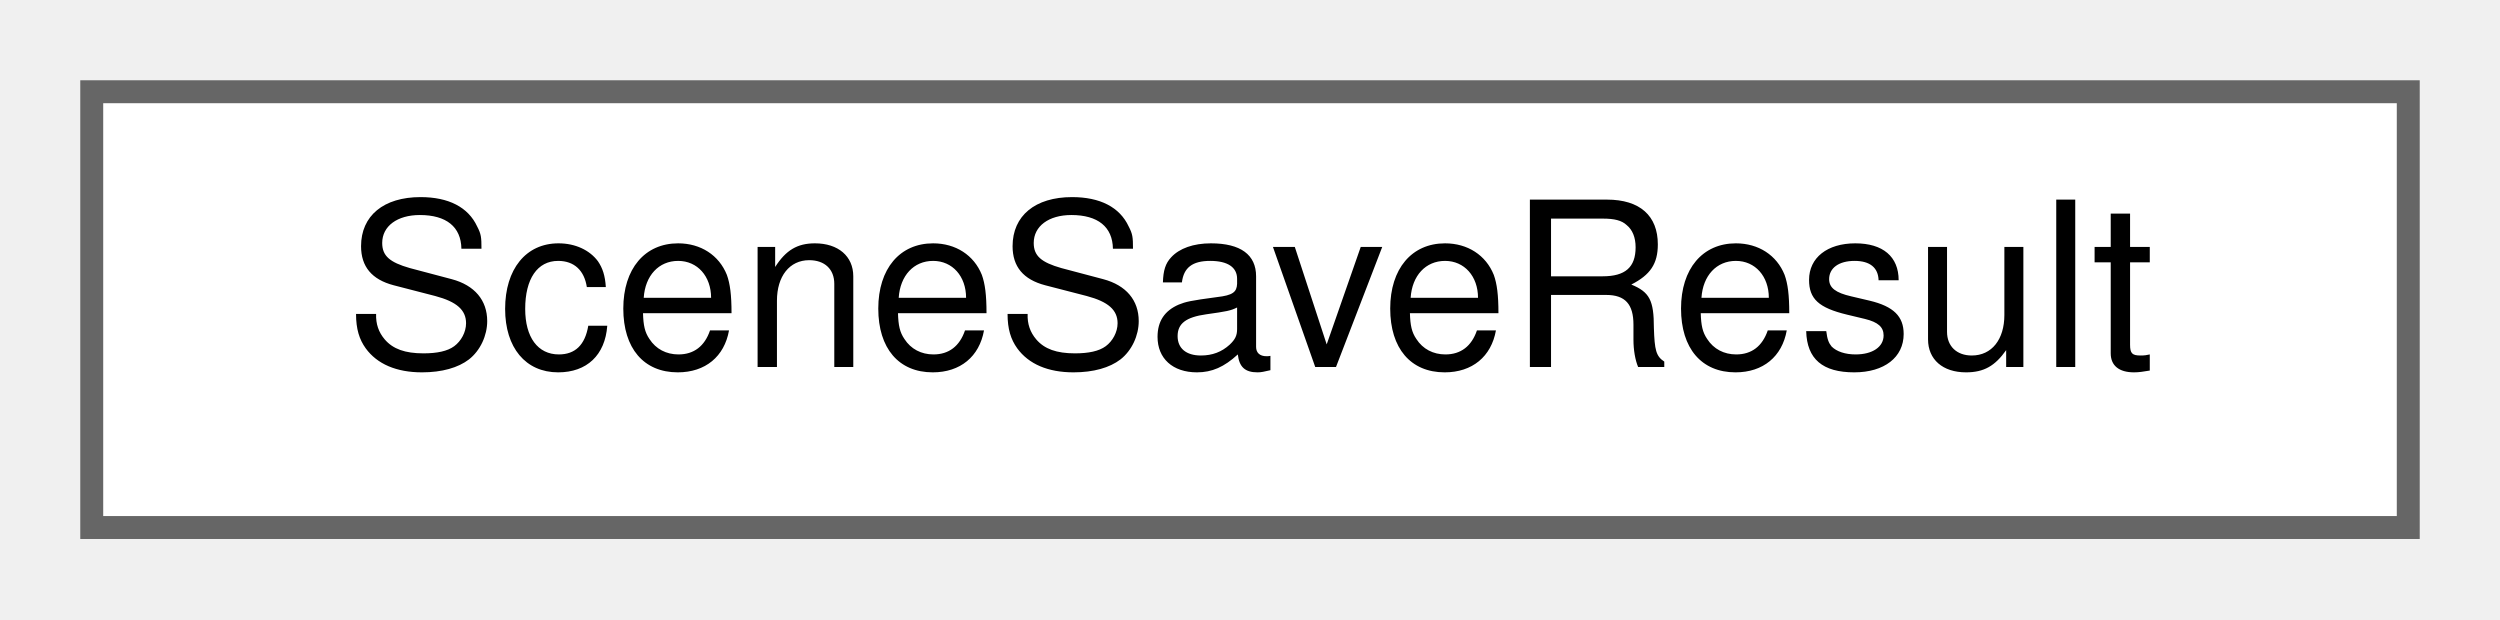
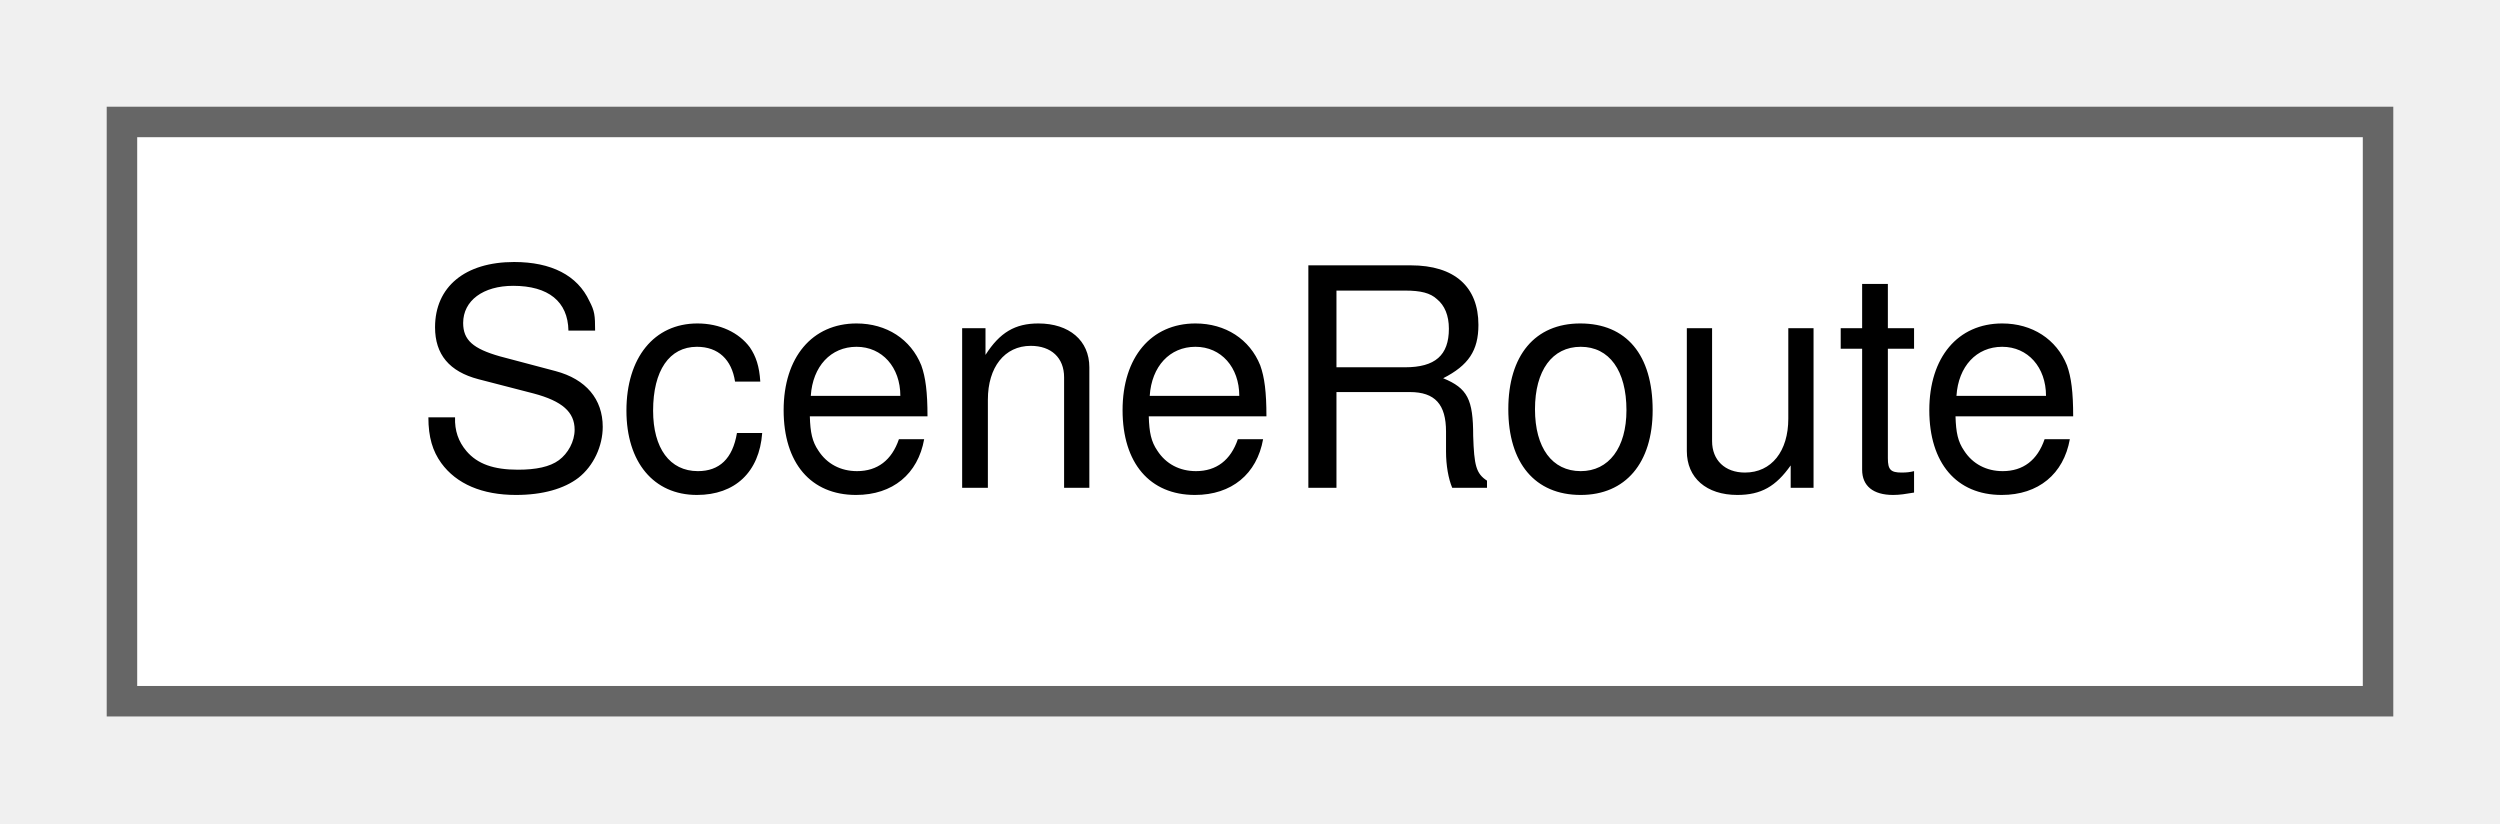
- <svg xmlns="http://www.w3.org/2000/svg" xmlns:xlink="http://www.w3.org/1999/xlink" width="109pt" height="27pt" viewBox="0.00 0.00 109.00 27.00">
+ <svg xmlns="http://www.w3.org/2000/svg" xmlns:xlink="http://www.w3.org/1999/xlink" width="82pt" height="27pt" viewBox="0.00 0.00 82.00 27.00">
  <g id="graph0" class="graph" transform="scale(1 1) rotate(0) translate(4 23)">
    <g id="Node000000" class="node">
      <g id="a_Node000000">
-         <a xlink:href="struct_scene_save_result.html" target="_top" xlink:title="The result of writing a scene directory, a bundle or a scenario file.">
-           <polygon fill="white" stroke="#666666" points="101,-19 0,-19 0,0 101,0 101,-19" />
-           <text text-anchor="middle" x="50.5" y="-7" font-family="Helvetica,sans-Serif" font-size="10.00">SceneSaveResult</text>
+         <a xlink:href="struct_scene_route.html" target="_top" xlink:title="A route: the sections a train runs over, in travel order.">
+           <polygon fill="white" stroke="#666666" points="74,-19 0,-19 0,0 74,0 74,-19" />
+           <text text-anchor="middle" x="37" y="-7" font-family="Helvetica,sans-Serif" font-size="10.00">SceneRoute</text>
        </a>
      </g>
    </g>
  </g>
</svg>
